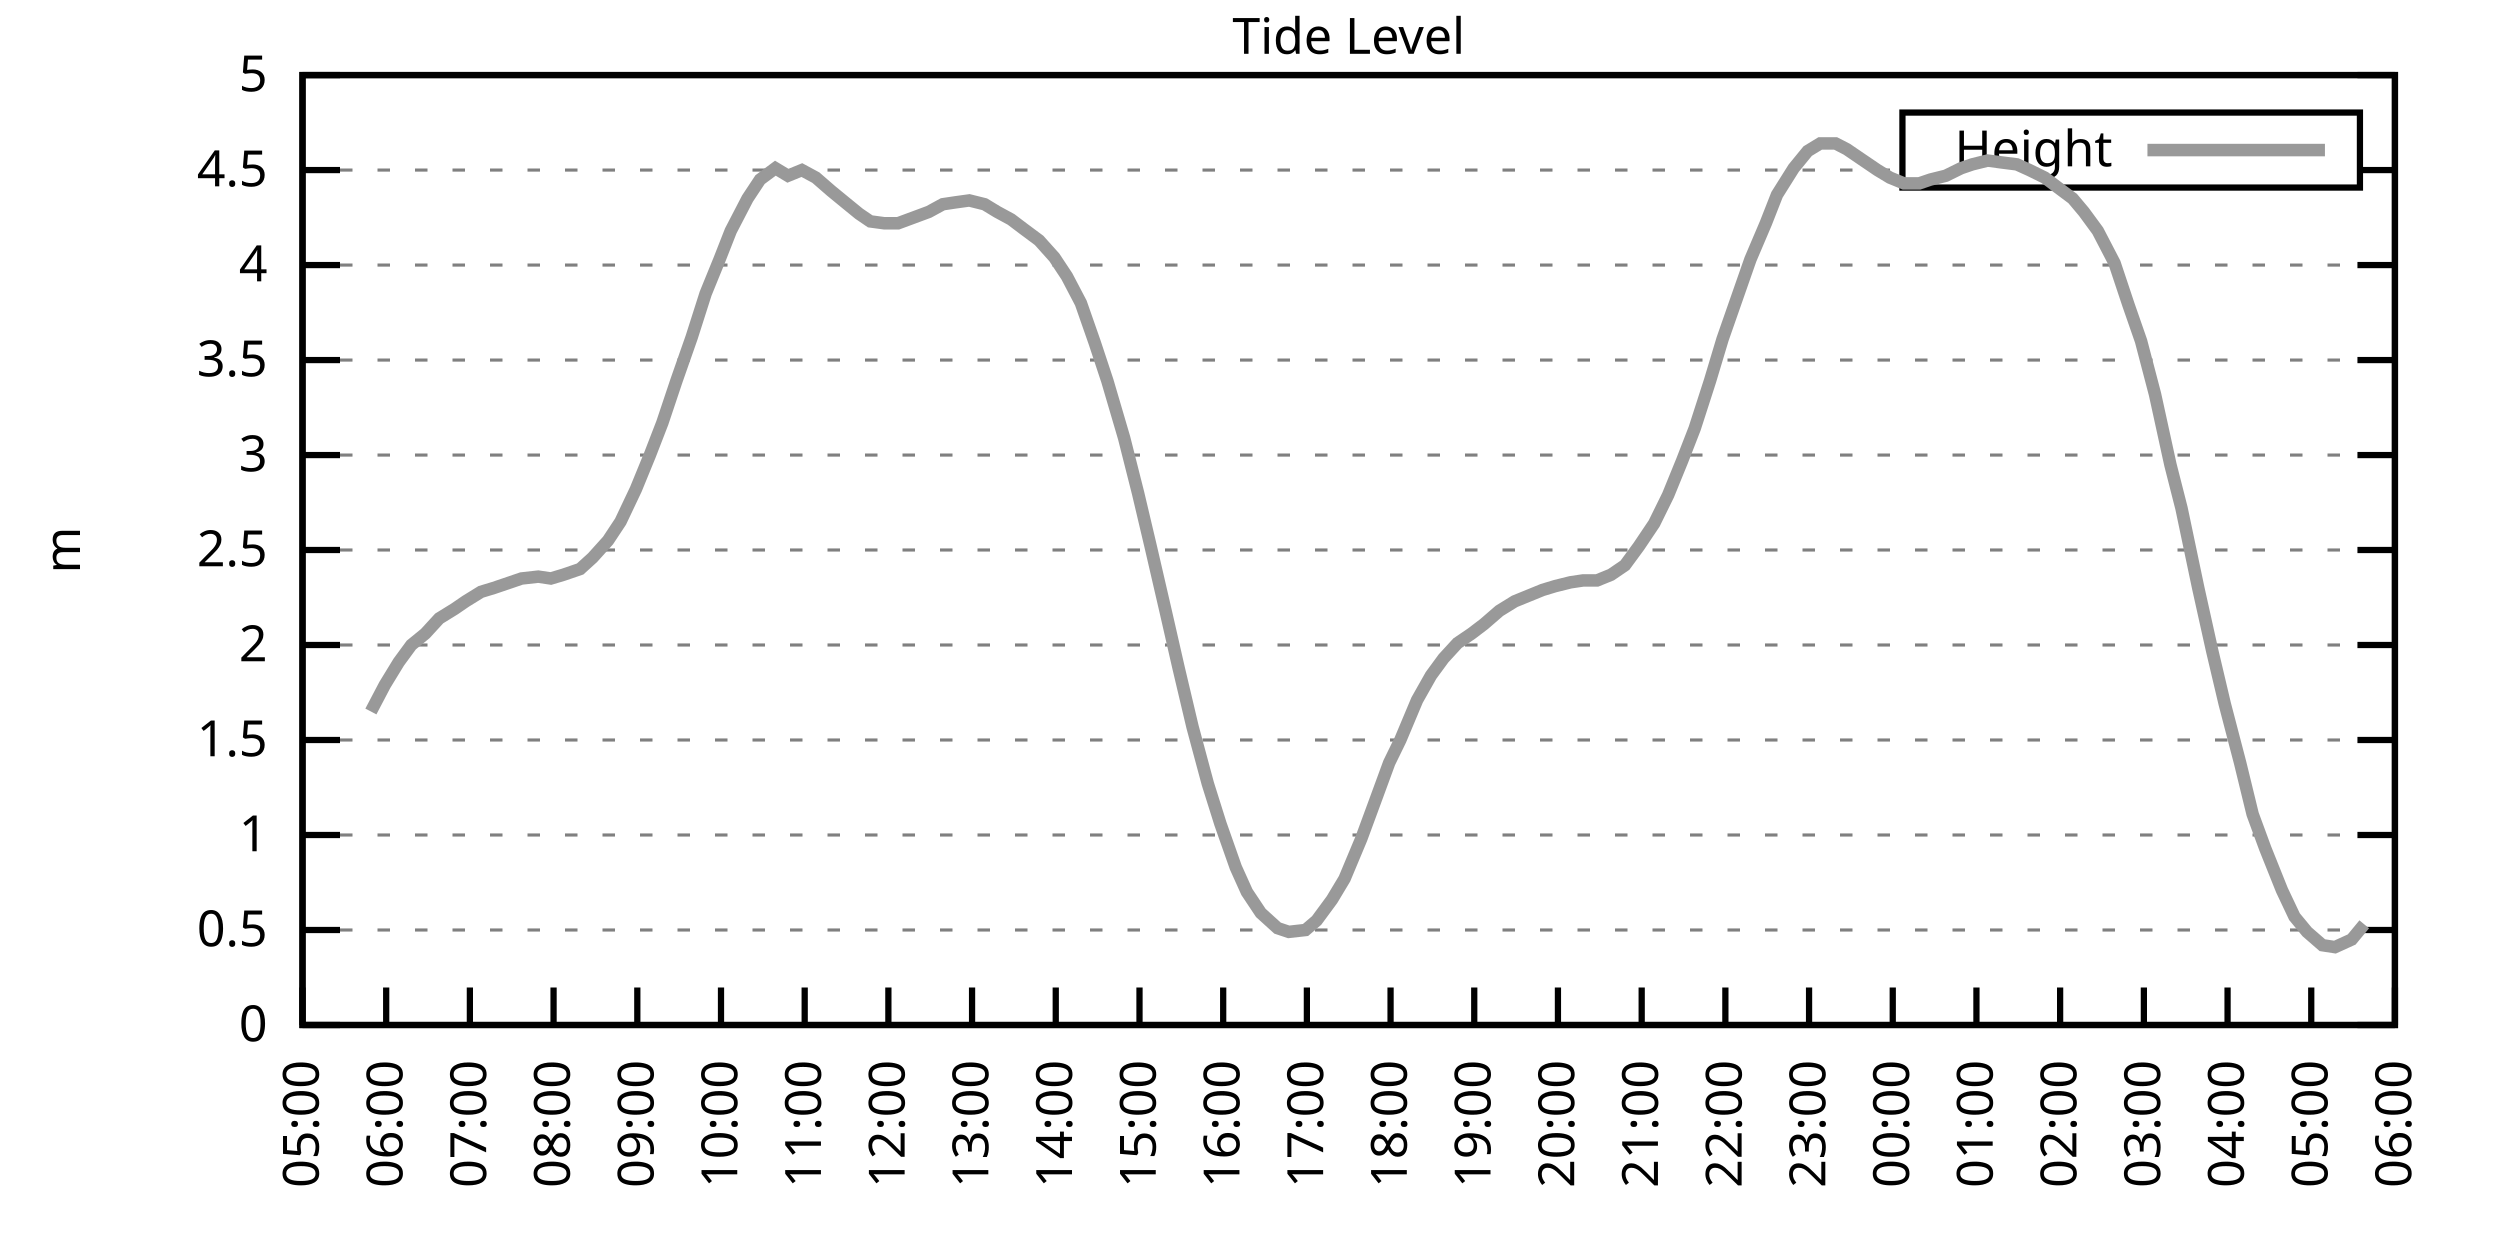
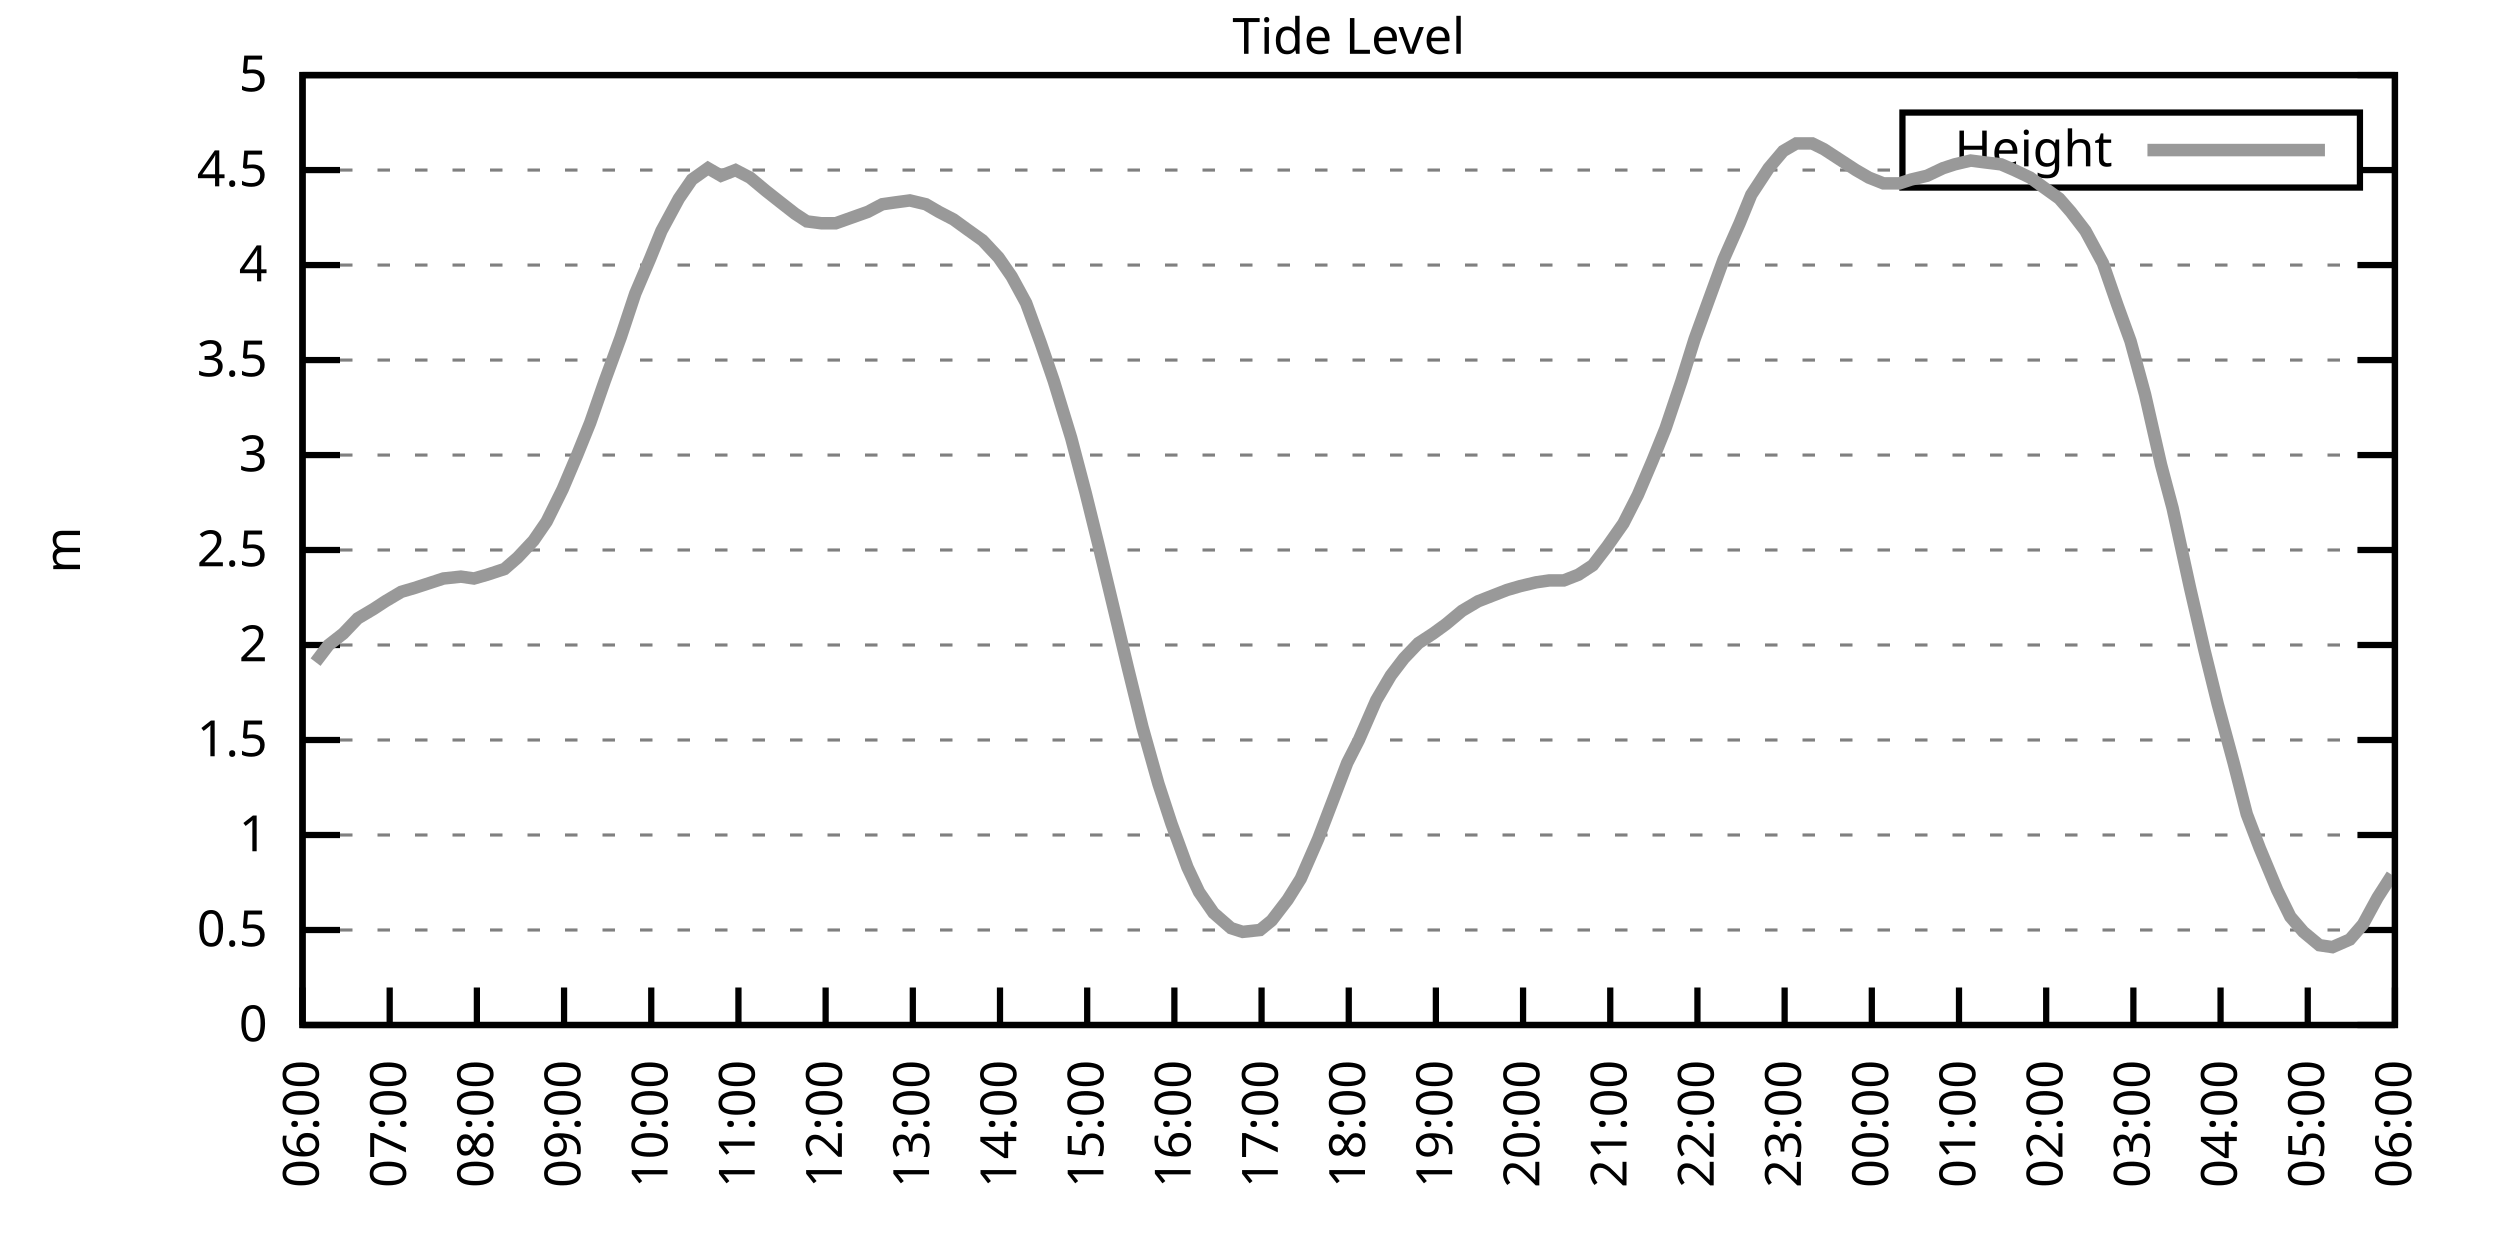
<svg xmlns="http://www.w3.org/2000/svg" xmlns:xlink="http://www.w3.org/1999/xlink" width="400" height="200" viewBox="0 0 400 200">
  <g id="gnuplot_canvas">
    <rect x="0" y="0" width="400" height="200" fill="none" />
    <defs>
      <circle id="gpDot" r="0.5" stroke-width="0.5" stroke="currentColor" />
      <path id="gpPt0" stroke-width="0.333" stroke="currentColor" d="M-1,0 h2 M0,-1 v2" />
      <path id="gpPt1" stroke-width="0.333" stroke="currentColor" d="M-1,-1 L1,1 M1,-1 L-1,1" />
      <path id="gpPt2" stroke-width="0.333" stroke="currentColor" d="M-1,0 L1,0 M0,-1 L0,1 M-1,-1 L1,1 M-1,1 L1,-1" />
      <rect id="gpPt3" stroke-width="0.333" stroke="currentColor" x="-1" y="-1" width="2" height="2" />
      <rect id="gpPt4" stroke-width="0.333" stroke="currentColor" fill="currentColor" x="-1" y="-1" width="2" height="2" />
      <circle id="gpPt5" stroke-width="0.333" stroke="currentColor" cx="0" cy="0" r="1" />
      <use xlink:href="#gpPt5" id="gpPt6" fill="currentColor" stroke="none" />
      <path id="gpPt7" stroke-width="0.333" stroke="currentColor" d="M0,-1.33 L-1.33,0.67 L1.33,0.67 z" />
      <use xlink:href="#gpPt7" id="gpPt8" fill="currentColor" stroke="none" />
      <use xlink:href="#gpPt7" id="gpPt9" stroke="currentColor" transform="rotate(180)" />
      <use xlink:href="#gpPt9" id="gpPt10" fill="currentColor" stroke="none" />
      <use xlink:href="#gpPt3" id="gpPt11" stroke="currentColor" transform="rotate(45)" />
      <use xlink:href="#gpPt11" id="gpPt12" fill="currentColor" stroke="none" />
      <path id="gpPt13" stroke-width="0.333" stroke="currentColor" d="M0,1.330 L1.265,0.411 L0.782,-1.067 L-0.782,-1.076 L-1.265,0.411 z" />
      <use xlink:href="#gpPt13" id="gpPt14" fill="currentColor" stroke="none" />
      <filter id="textbox" filterUnits="objectBoundingBox" x="0" y="0" height="1" width="1">
        <feFlood flood-color="white" flood-opacity="1" result="bgnd" />
        <feComposite in="SourceGraphic" in2="bgnd" operator="atop" />
      </filter>
      <filter id="greybox" filterUnits="objectBoundingBox" x="0" y="0" height="1" width="1">
        <feFlood flood-color="lightgrey" flood-opacity="1" result="grey" />
        <feComposite in="SourceGraphic" in2="grey" operator="atop" />
      </filter>
    </defs>
    <g fill="none" color="white" stroke="currentColor" stroke-width="1.00" stroke-linecap="butt" stroke-linejoin="miter">
</g>
    <g fill="none" color="black" stroke="currentColor" stroke-width="1.00" stroke-linecap="butt" stroke-linejoin="miter">
      <g stroke="none" shape-rendering="crispEdges">
        <polygon fill="rgb(255, 255, 255)" points="48.40,164.00 383.18,164.00 383.18,12.02 48.40,12.02 " />
      </g>
    </g>
    <g fill="none" color="black" stroke="currentColor" stroke-width="1.00" stroke-linecap="butt" stroke-linejoin="miter">
</g>
    <g fill="none" color="black" stroke="black" stroke-width="0.50" stroke-linecap="butt" stroke-linejoin="miter">
</g>
    <g fill="none" color="gray" stroke="currentColor" stroke-width="0.50" stroke-linecap="butt" stroke-linejoin="miter">
      <path stroke="gray" stroke-dasharray="2,4" class="gridline" d="M48.40,164.00 L383.19,164.00  " />
    </g>
    <g fill="none" color="gray" stroke="gray" stroke-width="1.00" stroke-linecap="butt" stroke-linejoin="miter">
</g>
    <g fill="none" color="black" stroke="currentColor" stroke-width="1.00" stroke-linecap="butt" stroke-linejoin="miter">
      <path stroke="black" d="M48.40,164.00 L54.40,164.00 M383.19,164.00 L377.19,164.00  " />
      <g transform="translate(42.80,166.60)" stroke="none" fill="black" font-family="Sans" font-size="8.00" text-anchor="end">
        <text>
          <tspan font-family="Sans"> 0</tspan>
        </text>
      </g>
    </g>
    <g fill="none" color="black" stroke="currentColor" stroke-width="1.00" stroke-linecap="butt" stroke-linejoin="miter">
</g>
    <g fill="none" color="black" stroke="black" stroke-width="0.50" stroke-linecap="butt" stroke-linejoin="miter">
</g>
    <g fill="none" color="gray" stroke="currentColor" stroke-width="0.50" stroke-linecap="butt" stroke-linejoin="miter">
      <path stroke="gray" stroke-dasharray="2,4" class="gridline" d="M48.40,148.80 L383.19,148.80  " />
    </g>
    <g fill="none" color="gray" stroke="gray" stroke-width="1.00" stroke-linecap="butt" stroke-linejoin="miter">
</g>
    <g fill="none" color="black" stroke="currentColor" stroke-width="1.00" stroke-linecap="butt" stroke-linejoin="miter">
      <path stroke="black" d="M48.40,148.80 L54.40,148.80 M383.19,148.80 L377.19,148.80  " />
      <g transform="translate(42.80,151.40)" stroke="none" fill="black" font-family="Sans" font-size="8.00" text-anchor="end">
        <text>
          <tspan font-family="Sans"> 0.5</tspan>
        </text>
      </g>
    </g>
    <g fill="none" color="black" stroke="currentColor" stroke-width="1.00" stroke-linecap="butt" stroke-linejoin="miter">
</g>
    <g fill="none" color="black" stroke="black" stroke-width="0.50" stroke-linecap="butt" stroke-linejoin="miter">
</g>
    <g fill="none" color="gray" stroke="currentColor" stroke-width="0.50" stroke-linecap="butt" stroke-linejoin="miter">
      <path stroke="gray" stroke-dasharray="2,4" class="gridline" d="M48.40,133.60 L383.19,133.60  " />
    </g>
    <g fill="none" color="gray" stroke="gray" stroke-width="1.00" stroke-linecap="butt" stroke-linejoin="miter">
</g>
    <g fill="none" color="black" stroke="currentColor" stroke-width="1.00" stroke-linecap="butt" stroke-linejoin="miter">
      <path stroke="black" d="M48.40,133.60 L54.40,133.60 M383.19,133.60 L377.19,133.60  " />
      <g transform="translate(42.80,136.20)" stroke="none" fill="black" font-family="Sans" font-size="8.00" text-anchor="end">
        <text>
          <tspan font-family="Sans"> 1</tspan>
        </text>
      </g>
    </g>
    <g fill="none" color="black" stroke="currentColor" stroke-width="1.00" stroke-linecap="butt" stroke-linejoin="miter">
</g>
    <g fill="none" color="black" stroke="black" stroke-width="0.50" stroke-linecap="butt" stroke-linejoin="miter">
</g>
    <g fill="none" color="gray" stroke="currentColor" stroke-width="0.50" stroke-linecap="butt" stroke-linejoin="miter">
      <path stroke="gray" stroke-dasharray="2,4" class="gridline" d="M48.40,118.40 L383.19,118.40  " />
    </g>
    <g fill="none" color="gray" stroke="gray" stroke-width="1.00" stroke-linecap="butt" stroke-linejoin="miter">
</g>
    <g fill="none" color="black" stroke="currentColor" stroke-width="1.00" stroke-linecap="butt" stroke-linejoin="miter">
      <path stroke="black" d="M48.40,118.40 L54.40,118.40 M383.19,118.40 L377.19,118.40  " />
      <g transform="translate(42.80,121.00)" stroke="none" fill="black" font-family="Sans" font-size="8.00" text-anchor="end">
        <text>
          <tspan font-family="Sans"> 1.5</tspan>
        </text>
      </g>
    </g>
    <g fill="none" color="black" stroke="currentColor" stroke-width="1.00" stroke-linecap="butt" stroke-linejoin="miter">
</g>
    <g fill="none" color="black" stroke="black" stroke-width="0.50" stroke-linecap="butt" stroke-linejoin="miter">
</g>
    <g fill="none" color="gray" stroke="currentColor" stroke-width="0.50" stroke-linecap="butt" stroke-linejoin="miter">
      <path stroke="gray" stroke-dasharray="2,4" class="gridline" d="M48.40,103.20 L383.19,103.20  " />
    </g>
    <g fill="none" color="gray" stroke="gray" stroke-width="1.00" stroke-linecap="butt" stroke-linejoin="miter">
</g>
    <g fill="none" color="black" stroke="currentColor" stroke-width="1.00" stroke-linecap="butt" stroke-linejoin="miter">
      <path stroke="black" d="M48.40,103.20 L54.40,103.20 M383.19,103.20 L377.19,103.20  " />
      <g transform="translate(42.80,105.80)" stroke="none" fill="black" font-family="Sans" font-size="8.00" text-anchor="end">
        <text>
          <tspan font-family="Sans"> 2</tspan>
        </text>
      </g>
    </g>
    <g fill="none" color="black" stroke="currentColor" stroke-width="1.00" stroke-linecap="butt" stroke-linejoin="miter">
</g>
    <g fill="none" color="black" stroke="black" stroke-width="0.50" stroke-linecap="butt" stroke-linejoin="miter">
</g>
    <g fill="none" color="gray" stroke="currentColor" stroke-width="0.50" stroke-linecap="butt" stroke-linejoin="miter">
      <path stroke="gray" stroke-dasharray="2,4" class="gridline" d="M48.40,88.00 L383.19,88.00  " />
    </g>
    <g fill="none" color="gray" stroke="gray" stroke-width="1.00" stroke-linecap="butt" stroke-linejoin="miter">
</g>
    <g fill="none" color="black" stroke="currentColor" stroke-width="1.00" stroke-linecap="butt" stroke-linejoin="miter">
      <path stroke="black" d="M48.40,88.00 L54.40,88.00 M383.19,88.00 L377.19,88.00  " />
      <g transform="translate(42.80,90.60)" stroke="none" fill="black" font-family="Sans" font-size="8.00" text-anchor="end">
        <text>
          <tspan font-family="Sans"> 2.5</tspan>
        </text>
      </g>
    </g>
    <g fill="none" color="black" stroke="currentColor" stroke-width="1.00" stroke-linecap="butt" stroke-linejoin="miter">
</g>
    <g fill="none" color="black" stroke="black" stroke-width="0.50" stroke-linecap="butt" stroke-linejoin="miter">
</g>
    <g fill="none" color="gray" stroke="currentColor" stroke-width="0.50" stroke-linecap="butt" stroke-linejoin="miter">
      <path stroke="gray" stroke-dasharray="2,4" class="gridline" d="M48.40,72.81 L383.19,72.81  " />
    </g>
    <g fill="none" color="gray" stroke="gray" stroke-width="1.00" stroke-linecap="butt" stroke-linejoin="miter">
</g>
    <g fill="none" color="black" stroke="currentColor" stroke-width="1.00" stroke-linecap="butt" stroke-linejoin="miter">
      <path stroke="black" d="M48.40,72.81 L54.40,72.81 M383.19,72.81 L377.19,72.81  " />
      <g transform="translate(42.80,75.41)" stroke="none" fill="black" font-family="Sans" font-size="8.00" text-anchor="end">
        <text>
          <tspan font-family="Sans"> 3</tspan>
        </text>
      </g>
    </g>
    <g fill="none" color="black" stroke="currentColor" stroke-width="1.00" stroke-linecap="butt" stroke-linejoin="miter">
</g>
    <g fill="none" color="black" stroke="black" stroke-width="0.50" stroke-linecap="butt" stroke-linejoin="miter">
</g>
    <g fill="none" color="gray" stroke="currentColor" stroke-width="0.50" stroke-linecap="butt" stroke-linejoin="miter">
      <path stroke="gray" stroke-dasharray="2,4" class="gridline" d="M48.40,57.61 L383.19,57.61  " />
    </g>
    <g fill="none" color="gray" stroke="gray" stroke-width="1.00" stroke-linecap="butt" stroke-linejoin="miter">
</g>
    <g fill="none" color="black" stroke="currentColor" stroke-width="1.00" stroke-linecap="butt" stroke-linejoin="miter">
      <path stroke="black" d="M48.40,57.61 L54.40,57.61 M383.19,57.61 L377.19,57.61  " />
      <g transform="translate(42.80,60.21)" stroke="none" fill="black" font-family="Sans" font-size="8.00" text-anchor="end">
        <text>
          <tspan font-family="Sans"> 3.5</tspan>
        </text>
      </g>
    </g>
    <g fill="none" color="black" stroke="currentColor" stroke-width="1.00" stroke-linecap="butt" stroke-linejoin="miter">
</g>
    <g fill="none" color="black" stroke="black" stroke-width="0.50" stroke-linecap="butt" stroke-linejoin="miter">
</g>
    <g fill="none" color="gray" stroke="currentColor" stroke-width="0.50" stroke-linecap="butt" stroke-linejoin="miter">
      <path stroke="gray" stroke-dasharray="2,4" class="gridline" d="M48.40,42.41 L383.19,42.41  " />
    </g>
    <g fill="none" color="gray" stroke="gray" stroke-width="1.00" stroke-linecap="butt" stroke-linejoin="miter">
</g>
    <g fill="none" color="black" stroke="currentColor" stroke-width="1.00" stroke-linecap="butt" stroke-linejoin="miter">
      <path stroke="black" d="M48.40,42.41 L54.40,42.41 M383.19,42.41 L377.19,42.41  " />
      <g transform="translate(42.80,45.01)" stroke="none" fill="black" font-family="Sans" font-size="8.00" text-anchor="end">
        <text>
          <tspan font-family="Sans"> 4</tspan>
        </text>
      </g>
    </g>
    <g fill="none" color="black" stroke="currentColor" stroke-width="1.00" stroke-linecap="butt" stroke-linejoin="miter">
</g>
    <g fill="none" color="black" stroke="black" stroke-width="0.50" stroke-linecap="butt" stroke-linejoin="miter">
</g>
    <g fill="none" color="gray" stroke="currentColor" stroke-width="0.50" stroke-linecap="butt" stroke-linejoin="miter">
      <path stroke="gray" stroke-dasharray="2,4" class="gridline" d="M48.40,27.21 L304.39,27.21 M377.59,27.21 L383.19,27.21  " />
    </g>
    <g fill="none" color="gray" stroke="gray" stroke-width="1.00" stroke-linecap="butt" stroke-linejoin="miter">
</g>
    <g fill="none" color="black" stroke="currentColor" stroke-width="1.00" stroke-linecap="butt" stroke-linejoin="miter">
      <path stroke="black" d="M48.40,27.21 L54.40,27.21 M383.19,27.21 L377.19,27.21  " />
      <g transform="translate(42.80,29.81)" stroke="none" fill="black" font-family="Sans" font-size="8.00" text-anchor="end">
        <text>
          <tspan font-family="Sans"> 4.5</tspan>
        </text>
      </g>
    </g>
    <g fill="none" color="black" stroke="currentColor" stroke-width="1.00" stroke-linecap="butt" stroke-linejoin="miter">
</g>
    <g fill="none" color="black" stroke="black" stroke-width="0.50" stroke-linecap="butt" stroke-linejoin="miter">
</g>
    <g fill="none" color="gray" stroke="currentColor" stroke-width="0.50" stroke-linecap="butt" stroke-linejoin="miter">
      <path stroke="gray" stroke-dasharray="2,4" class="gridline" d="M48.40,12.01 L383.19,12.01  " />
    </g>
    <g fill="none" color="gray" stroke="gray" stroke-width="1.00" stroke-linecap="butt" stroke-linejoin="miter">
</g>
    <g fill="none" color="black" stroke="currentColor" stroke-width="1.00" stroke-linecap="butt" stroke-linejoin="miter">
      <path stroke="black" d="M48.40,12.01 L54.40,12.01 M383.19,12.01 L377.19,12.01  " />
      <g transform="translate(42.80,14.61)" stroke="none" fill="black" font-family="Sans" font-size="8.00" text-anchor="end">
        <text>
          <tspan font-family="Sans"> 5</tspan>
        </text>
      </g>
    </g>
    <g fill="none" color="black" stroke="currentColor" stroke-width="1.00" stroke-linecap="butt" stroke-linejoin="miter">
      <path stroke="black" d="M48.40,164.00 L48.40,158.00  " />
      <g transform="translate(51.00,169.60) rotate(270.00)" stroke="none" fill="black" font-family="Sans" font-size="8.00" text-anchor="end">
        <text>
-           <tspan font-family="Sans">05:00</tspan>
-         </text>
-       </g>
-     </g>
-     <g fill="none" color="black" stroke="currentColor" stroke-width="1.00" stroke-linecap="butt" stroke-linejoin="miter">
-       <path stroke="black" d="M61.79,164.00 L61.79,158.00  " />
-       <g transform="translate(64.39,169.60) rotate(270.00)" stroke="none" fill="black" font-family="Sans" font-size="8.00" text-anchor="end">
-         <text>
          <tspan font-family="Sans">06:00</tspan>
        </text>
      </g>
    </g>
    <g fill="none" color="black" stroke="currentColor" stroke-width="1.00" stroke-linecap="butt" stroke-linejoin="miter">
-       <path stroke="black" d="M75.18,164.00 L75.18,158.00  " />
-       <g transform="translate(77.78,169.60) rotate(270.00)" stroke="none" fill="black" font-family="Sans" font-size="8.00" text-anchor="end">
+       <path stroke="black" d="M62.35,164.00 L62.35,158.00  " />
+       <g transform="translate(64.95,169.60) rotate(270.00)" stroke="none" fill="black" font-family="Sans" font-size="8.00" text-anchor="end">
        <text>
          <tspan font-family="Sans">07:00</tspan>
        </text>
      </g>
    </g>
    <g fill="none" color="black" stroke="currentColor" stroke-width="1.00" stroke-linecap="butt" stroke-linejoin="miter">
-       <path stroke="black" d="M88.57,164.00 L88.57,158.00  " />
-       <g transform="translate(91.17,169.60) rotate(270.00)" stroke="none" fill="black" font-family="Sans" font-size="8.00" text-anchor="end">
+       <path stroke="black" d="M76.30,164.00 L76.30,158.00  " />
+       <g transform="translate(78.90,169.60) rotate(270.00)" stroke="none" fill="black" font-family="Sans" font-size="8.00" text-anchor="end">
        <text>
          <tspan font-family="Sans">08:00</tspan>
        </text>
      </g>
    </g>
    <g fill="none" color="black" stroke="currentColor" stroke-width="1.00" stroke-linecap="butt" stroke-linejoin="miter">
-       <path stroke="black" d="M101.97,164.00 L101.97,158.00  " />
-       <g transform="translate(104.57,169.60) rotate(270.00)" stroke="none" fill="black" font-family="Sans" font-size="8.00" text-anchor="end">
+       <path stroke="black" d="M90.25,164.00 L90.25,158.00  " />
+       <g transform="translate(92.85,169.60) rotate(270.00)" stroke="none" fill="black" font-family="Sans" font-size="8.00" text-anchor="end">
        <text>
          <tspan font-family="Sans">09:00</tspan>
        </text>
      </g>
    </g>
    <g fill="none" color="black" stroke="currentColor" stroke-width="1.00" stroke-linecap="butt" stroke-linejoin="miter">
-       <path stroke="black" d="M115.36,164.00 L115.36,158.00  " />
-       <g transform="translate(117.96,169.60) rotate(270.00)" stroke="none" fill="black" font-family="Sans" font-size="8.00" text-anchor="end">
+       <path stroke="black" d="M104.20,164.00 L104.20,158.00  " />
+       <g transform="translate(106.80,169.60) rotate(270.00)" stroke="none" fill="black" font-family="Sans" font-size="8.00" text-anchor="end">
        <text>
          <tspan font-family="Sans">10:00</tspan>
        </text>
      </g>
    </g>
    <g fill="none" color="black" stroke="currentColor" stroke-width="1.00" stroke-linecap="butt" stroke-linejoin="miter">
-       <path stroke="black" d="M128.75,164.00 L128.75,158.00  " />
-       <g transform="translate(131.35,169.60) rotate(270.00)" stroke="none" fill="black" font-family="Sans" font-size="8.00" text-anchor="end">
+       <path stroke="black" d="M118.15,164.00 L118.15,158.00  " />
+       <g transform="translate(120.75,169.60) rotate(270.00)" stroke="none" fill="black" font-family="Sans" font-size="8.00" text-anchor="end">
        <text>
          <tspan font-family="Sans">11:00</tspan>
        </text>
      </g>
    </g>
    <g fill="none" color="black" stroke="currentColor" stroke-width="1.00" stroke-linecap="butt" stroke-linejoin="miter">
-       <path stroke="black" d="M142.14,164.00 L142.14,158.00  " />
-       <g transform="translate(144.74,169.60) rotate(270.00)" stroke="none" fill="black" font-family="Sans" font-size="8.00" text-anchor="end">
+       <path stroke="black" d="M132.10,164.00 L132.10,158.00  " />
+       <g transform="translate(134.70,169.60) rotate(270.00)" stroke="none" fill="black" font-family="Sans" font-size="8.00" text-anchor="end">
        <text>
          <tspan font-family="Sans">12:00</tspan>
        </text>
      </g>
    </g>
    <g fill="none" color="black" stroke="currentColor" stroke-width="1.00" stroke-linecap="butt" stroke-linejoin="miter">
-       <path stroke="black" d="M155.53,164.00 L155.53,158.00  " />
-       <g transform="translate(158.13,169.60) rotate(270.00)" stroke="none" fill="black" font-family="Sans" font-size="8.00" text-anchor="end">
+       <path stroke="black" d="M146.05,164.00 L146.05,158.00  " />
+       <g transform="translate(148.65,169.60) rotate(270.00)" stroke="none" fill="black" font-family="Sans" font-size="8.00" text-anchor="end">
        <text>
          <tspan font-family="Sans">13:00</tspan>
        </text>
      </g>
    </g>
    <g fill="none" color="black" stroke="currentColor" stroke-width="1.00" stroke-linecap="butt" stroke-linejoin="miter">
-       <path stroke="black" d="M168.92,164.00 L168.92,158.00  " />
-       <g transform="translate(171.52,169.60) rotate(270.00)" stroke="none" fill="black" font-family="Sans" font-size="8.00" text-anchor="end">
+       <path stroke="black" d="M160.00,164.00 L160.00,158.00  " />
+       <g transform="translate(162.60,169.60) rotate(270.00)" stroke="none" fill="black" font-family="Sans" font-size="8.00" text-anchor="end">
        <text>
          <tspan font-family="Sans">14:00</tspan>
        </text>
      </g>
    </g>
    <g fill="none" color="black" stroke="currentColor" stroke-width="1.00" stroke-linecap="butt" stroke-linejoin="miter">
-       <path stroke="black" d="M182.32,164.00 L182.32,158.00  " />
-       <g transform="translate(184.92,169.60) rotate(270.00)" stroke="none" fill="black" font-family="Sans" font-size="8.00" text-anchor="end">
+       <path stroke="black" d="M173.95,164.00 L173.95,158.00  " />
+       <g transform="translate(176.55,169.60) rotate(270.00)" stroke="none" fill="black" font-family="Sans" font-size="8.00" text-anchor="end">
        <text>
          <tspan font-family="Sans">15:00</tspan>
        </text>
      </g>
    </g>
    <g fill="none" color="black" stroke="currentColor" stroke-width="1.00" stroke-linecap="butt" stroke-linejoin="miter">
-       <path stroke="black" d="M195.71,164.00 L195.71,158.00  " />
-       <g transform="translate(198.31,169.60) rotate(270.00)" stroke="none" fill="black" font-family="Sans" font-size="8.00" text-anchor="end">
+       <path stroke="black" d="M187.90,164.00 L187.90,158.00  " />
+       <g transform="translate(190.50,169.60) rotate(270.00)" stroke="none" fill="black" font-family="Sans" font-size="8.00" text-anchor="end">
        <text>
          <tspan font-family="Sans">16:00</tspan>
        </text>
      </g>
    </g>
    <g fill="none" color="black" stroke="currentColor" stroke-width="1.00" stroke-linecap="butt" stroke-linejoin="miter">
-       <path stroke="black" d="M209.10,164.00 L209.10,158.00  " />
-       <g transform="translate(211.70,169.60) rotate(270.00)" stroke="none" fill="black" font-family="Sans" font-size="8.00" text-anchor="end">
+       <path stroke="black" d="M201.85,164.00 L201.85,158.00  " />
+       <g transform="translate(204.45,169.60) rotate(270.00)" stroke="none" fill="black" font-family="Sans" font-size="8.00" text-anchor="end">
        <text>
          <tspan font-family="Sans">17:00</tspan>
        </text>
      </g>
    </g>
    <g fill="none" color="black" stroke="currentColor" stroke-width="1.00" stroke-linecap="butt" stroke-linejoin="miter">
-       <path stroke="black" d="M222.49,164.00 L222.49,158.00  " />
-       <g transform="translate(225.09,169.60) rotate(270.00)" stroke="none" fill="black" font-family="Sans" font-size="8.00" text-anchor="end">
+       <path stroke="black" d="M215.80,164.00 L215.80,158.00  " />
+       <g transform="translate(218.40,169.60) rotate(270.00)" stroke="none" fill="black" font-family="Sans" font-size="8.00" text-anchor="end">
        <text>
          <tspan font-family="Sans">18:00</tspan>
        </text>
      </g>
    </g>
    <g fill="none" color="black" stroke="currentColor" stroke-width="1.00" stroke-linecap="butt" stroke-linejoin="miter">
-       <path stroke="black" d="M235.88,164.00 L235.88,158.00  " />
-       <g transform="translate(238.48,169.60) rotate(270.00)" stroke="none" fill="black" font-family="Sans" font-size="8.00" text-anchor="end">
+       <path stroke="black" d="M229.74,164.00 L229.74,158.00  " />
+       <g transform="translate(232.34,169.60) rotate(270.00)" stroke="none" fill="black" font-family="Sans" font-size="8.00" text-anchor="end">
        <text>
          <tspan font-family="Sans">19:00</tspan>
        </text>
      </g>
    </g>
    <g fill="none" color="black" stroke="currentColor" stroke-width="1.00" stroke-linecap="butt" stroke-linejoin="miter">
-       <path stroke="black" d="M249.27,164.00 L249.27,158.00  " />
-       <g transform="translate(251.87,169.60) rotate(270.00)" stroke="none" fill="black" font-family="Sans" font-size="8.00" text-anchor="end">
+       <path stroke="black" d="M243.69,164.00 L243.69,158.00  " />
+       <g transform="translate(246.29,169.60) rotate(270.00)" stroke="none" fill="black" font-family="Sans" font-size="8.00" text-anchor="end">
        <text>
          <tspan font-family="Sans">20:00</tspan>
        </text>
      </g>
    </g>
    <g fill="none" color="black" stroke="currentColor" stroke-width="1.00" stroke-linecap="butt" stroke-linejoin="miter">
-       <path stroke="black" d="M262.67,164.00 L262.67,158.00  " />
-       <g transform="translate(265.27,169.60) rotate(270.00)" stroke="none" fill="black" font-family="Sans" font-size="8.00" text-anchor="end">
+       <path stroke="black" d="M257.64,164.00 L257.64,158.00  " />
+       <g transform="translate(260.24,169.60) rotate(270.00)" stroke="none" fill="black" font-family="Sans" font-size="8.00" text-anchor="end">
        <text>
          <tspan font-family="Sans">21:00</tspan>
        </text>
      </g>
    </g>
    <g fill="none" color="black" stroke="currentColor" stroke-width="1.00" stroke-linecap="butt" stroke-linejoin="miter">
-       <path stroke="black" d="M276.06,164.00 L276.06,158.00  " />
-       <g transform="translate(278.66,169.60) rotate(270.00)" stroke="none" fill="black" font-family="Sans" font-size="8.00" text-anchor="end">
+       <path stroke="black" d="M271.59,164.00 L271.59,158.00  " />
+       <g transform="translate(274.19,169.60) rotate(270.00)" stroke="none" fill="black" font-family="Sans" font-size="8.00" text-anchor="end">
        <text>
          <tspan font-family="Sans">22:00</tspan>
        </text>
      </g>
    </g>
    <g fill="none" color="black" stroke="currentColor" stroke-width="1.00" stroke-linecap="butt" stroke-linejoin="miter">
-       <path stroke="black" d="M289.45,164.00 L289.45,158.00  " />
-       <g transform="translate(292.05,169.60) rotate(270.00)" stroke="none" fill="black" font-family="Sans" font-size="8.00" text-anchor="end">
+       <path stroke="black" d="M285.54,164.00 L285.54,158.00  " />
+       <g transform="translate(288.14,169.60) rotate(270.00)" stroke="none" fill="black" font-family="Sans" font-size="8.00" text-anchor="end">
        <text>
          <tspan font-family="Sans">23:00</tspan>
        </text>
      </g>
    </g>
    <g fill="none" color="black" stroke="currentColor" stroke-width="1.00" stroke-linecap="butt" stroke-linejoin="miter">
-       <path stroke="black" d="M302.84,164.00 L302.84,158.00  " />
-       <g transform="translate(305.44,169.60) rotate(270.00)" stroke="none" fill="black" font-family="Sans" font-size="8.00" text-anchor="end">
+       <path stroke="black" d="M299.49,164.00 L299.49,158.00  " />
+       <g transform="translate(302.09,169.60) rotate(270.00)" stroke="none" fill="black" font-family="Sans" font-size="8.00" text-anchor="end">
        <text>
          <tspan font-family="Sans">00:00</tspan>
        </text>
      </g>
    </g>
    <g fill="none" color="black" stroke="currentColor" stroke-width="1.00" stroke-linecap="butt" stroke-linejoin="miter">
-       <path stroke="black" d="M316.23,164.00 L316.23,158.00  " />
-       <g transform="translate(318.83,169.60) rotate(270.00)" stroke="none" fill="black" font-family="Sans" font-size="8.00" text-anchor="end">
+       <path stroke="black" d="M313.44,164.00 L313.44,158.00  " />
+       <g transform="translate(316.04,169.60) rotate(270.00)" stroke="none" fill="black" font-family="Sans" font-size="8.00" text-anchor="end">
        <text>
          <tspan font-family="Sans">01:00</tspan>
        </text>
      </g>
    </g>
    <g fill="none" color="black" stroke="currentColor" stroke-width="1.00" stroke-linecap="butt" stroke-linejoin="miter">
-       <path stroke="black" d="M329.62,164.00 L329.62,158.00  " />
-       <g transform="translate(332.22,169.60) rotate(270.00)" stroke="none" fill="black" font-family="Sans" font-size="8.00" text-anchor="end">
+       <path stroke="black" d="M327.39,164.00 L327.39,158.00  " />
+       <g transform="translate(329.99,169.60) rotate(270.00)" stroke="none" fill="black" font-family="Sans" font-size="8.00" text-anchor="end">
        <text>
          <tspan font-family="Sans">02:00</tspan>
        </text>
      </g>
    </g>
    <g fill="none" color="black" stroke="currentColor" stroke-width="1.00" stroke-linecap="butt" stroke-linejoin="miter">
-       <path stroke="black" d="M343.02,164.00 L343.02,158.00  " />
-       <g transform="translate(345.62,169.60) rotate(270.00)" stroke="none" fill="black" font-family="Sans" font-size="8.00" text-anchor="end">
+       <path stroke="black" d="M341.34,164.00 L341.34,158.00  " />
+       <g transform="translate(343.94,169.60) rotate(270.00)" stroke="none" fill="black" font-family="Sans" font-size="8.00" text-anchor="end">
        <text>
          <tspan font-family="Sans">03:00</tspan>
        </text>
      </g>
    </g>
    <g fill="none" color="black" stroke="currentColor" stroke-width="1.00" stroke-linecap="butt" stroke-linejoin="miter">
-       <path stroke="black" d="M356.41,164.00 L356.41,158.00  " />
-       <g transform="translate(359.01,169.60) rotate(270.00)" stroke="none" fill="black" font-family="Sans" font-size="8.00" text-anchor="end">
+       <path stroke="black" d="M355.29,164.00 L355.29,158.00  " />
+       <g transform="translate(357.89,169.60) rotate(270.00)" stroke="none" fill="black" font-family="Sans" font-size="8.00" text-anchor="end">
        <text>
          <tspan font-family="Sans">04:00</tspan>
        </text>
      </g>
    </g>
    <g fill="none" color="black" stroke="currentColor" stroke-width="1.00" stroke-linecap="butt" stroke-linejoin="miter">
-       <path stroke="black" d="M369.80,164.00 L369.80,158.00  " />
-       <g transform="translate(372.40,169.60) rotate(270.00)" stroke="none" fill="black" font-family="Sans" font-size="8.00" text-anchor="end">
+       <path stroke="black" d="M369.24,164.00 L369.24,158.00  " />
+       <g transform="translate(371.84,169.60) rotate(270.00)" stroke="none" fill="black" font-family="Sans" font-size="8.00" text-anchor="end">
        <text>
          <tspan font-family="Sans">05:00</tspan>
        </text>
      </g>
    </g>
    <g fill="none" color="black" stroke="currentColor" stroke-width="1.00" stroke-linecap="butt" stroke-linejoin="miter">
      <path stroke="black" d="M383.19,164.00 L383.19,158.00  " />
      <g transform="translate(385.79,169.60) rotate(270.00)" stroke="none" fill="black" font-family="Sans" font-size="8.00" text-anchor="end">
        <text>
          <tspan font-family="Sans">06:00</tspan>
        </text>
      </g>
    </g>
    <g fill="none" color="black" stroke="currentColor" stroke-width="1.00" stroke-linecap="butt" stroke-linejoin="miter">
</g>
    <g fill="none" color="black" stroke="currentColor" stroke-width="1.00" stroke-linecap="butt" stroke-linejoin="miter">
      <path stroke="black" d="M48.40,12.01 L48.40,164.00 L383.19,164.00 L383.19,12.01 L48.40,12.01 Z  " />
    </g>
    <g fill="none" color="black" stroke="currentColor" stroke-width="1.00" stroke-linecap="butt" stroke-linejoin="miter">
</g>
    <g fill="none" color="black" stroke="currentColor" stroke-width="1.00" stroke-linecap="butt" stroke-linejoin="miter">
      <path stroke="black" d="M304.39,30.01 L304.39,18.01 L377.59,18.01 L377.59,30.01 L304.39,30.01 Z  " />
    </g>
    <g id="Tide_level_plot_1">
      <g fill="none" color="white" stroke="black" stroke-width="2.00" stroke-linecap="butt" stroke-linejoin="miter">
</g>
      <g fill="none" color="black" stroke="currentColor" stroke-width="2.00" stroke-linecap="butt" stroke-linejoin="miter">
        <g transform="translate(337.99,26.61)" stroke="none" fill="black" font-family="Sans" font-size="8.00" text-anchor="end">
          <text>
            <tspan font-family="Sans">Height</tspan>
          </text>
        </g>
      </g>
      <g fill="none" color="black" stroke="currentColor" stroke-width="2.00" stroke-linecap="butt" stroke-linejoin="miter">
-         <path stroke="rgb(153, 153, 153)" d="M343.59,24.01 L371.99,24.01 M59.34,113.84 L61.57,109.59 L63.80,105.94 L65.81,103.20 L68.04,101.38 L70.27,98.95   L72.73,97.43 L74.51,96.21 L76.97,94.69 L78.98,94.08 L81.66,93.17 L83.44,92.56 L86.12,92.26 L88.13,92.56   L90.14,91.96 L92.82,91.04 L94.82,89.22 L97.28,86.49 L99.29,83.45 L101.74,78.28 L103.98,72.81 L105.98,67.64   L108.22,60.95 L110.67,53.96 L112.90,46.97 L115.13,41.50 L116.92,36.94 L119.60,31.77 L121.61,28.73 L124.06,26.91   L126.07,28.12 L128.30,27.21 L130.54,28.42 L132.99,30.55 L135.22,32.38 L137.45,34.20 L139.24,35.42 L141.47,35.72   L143.70,35.72 L146.16,34.81 L148.61,33.90 L150.85,32.68 L152.85,32.38 L155.09,32.07 L157.54,32.68 L159.55,33.90   L161.78,35.11 L163.79,36.63 L166.25,38.46 L168.70,41.19 L170.71,44.23 L172.94,48.49 L175.17,54.87 L177.18,60.95   L179.86,70.07 L182.09,78.89 L184.10,87.40 L186.56,98.04 L188.57,106.85 L190.80,116.28 L193.25,125.39 L195.26,131.78   L197.72,138.77 L199.50,142.72 L201.73,146.07 L204.41,148.50 L206.20,149.10 L208.88,148.80 L210.66,147.28 L213.12,143.94   L215.13,140.59 L217.80,134.21 L220.04,128.13 L222.27,122.05 L224.05,118.40 L226.73,112.02 L228.96,108.07 L230.97,105.33   L233.20,102.90 L235.44,101.38 L237.44,99.86 L239.90,97.73 L242.36,96.21 L244.59,95.30 L246.82,94.39 L248.83,93.78   L251.28,93.17 L253.29,92.87 L255.52,92.87 L257.76,91.96 L259.99,90.44 L262.22,87.40 L264.67,83.75 L266.91,79.19   L269.14,73.72 L271.15,68.55 L273.60,60.95 L275.61,54.26 L277.84,47.88 L280.07,41.50 L282.53,35.72 L284.32,31.16   L286.99,26.91 L289.23,24.17 L291.23,22.95 L293.69,22.95 L295.48,23.87 L297.71,25.39 L300.39,27.21 L302.39,28.42   L304.63,29.34 L307.08,29.34 L308.87,28.73 L311.32,28.12 L313.78,26.91 L315.56,26.30 L318.02,25.69 L320.25,25.99   L322.70,26.30 L324.71,27.21 L327.17,28.42 L329.18,29.94 L331.63,31.77 L333.42,33.90 L335.65,36.94 L338.33,42.10   L340.56,48.79 L342.57,54.57 L344.80,63.08 L347.26,74.33 L349.04,81.32 L351.72,94.08 L353.95,104.12 L355.96,112.63   L358.42,122.05 L360.42,130.26 L362.43,135.73 L365.11,142.42 L367.12,146.67 L369.13,149.10 L371.58,151.23 L373.59,151.54   L376.27,150.32 L378.28,147.89  " />
+         <path stroke="rgb(153, 153, 153)" d="M343.59,24.01 L371.99,24.01 M50.49,105.94 L52.58,103.20 L54.91,101.38 L57.23,98.95 L59.79,97.43 L61.65,96.21   L64.21,94.69 L66.30,94.08 L69.09,93.17 L70.95,92.56 L73.74,92.26 L75.83,92.56 L77.93,91.96 L80.72,91.04   L82.81,89.22 L85.37,86.49 L87.46,83.45 L90.02,78.28 L92.34,72.81 L94.43,67.64 L96.76,60.95 L99.32,53.96   L101.64,46.97 L103.97,41.50 L105.83,36.94 L108.62,31.77 L110.71,28.73 L113.27,26.91 L115.36,28.12 L117.68,27.21   L120.01,28.42 L122.57,30.55 L124.89,32.38 L127.22,34.20 L129.08,35.42 L131.40,35.72 L133.72,35.72 L136.28,34.81   L138.84,33.90 L141.16,32.68 L143.26,32.38 L145.58,32.07 L148.14,32.68 L150.23,33.90 L152.56,35.11 L154.65,36.63   L157.21,38.46 L159.76,41.19 L161.86,44.23 L164.18,48.49 L166.51,54.87 L168.60,60.95 L171.39,70.07 L173.71,78.89   L175.81,87.40 L178.36,98.04 L180.46,106.85 L182.78,116.28 L185.34,125.39 L187.43,131.78 L189.99,138.77 L191.85,142.72   L194.17,146.07 L196.96,148.50 L198.82,149.10 L201.61,148.80 L203.47,147.28 L206.03,143.94 L208.12,140.59 L210.91,134.21   L213.24,128.13 L215.56,122.05 L217.42,118.40 L220.21,112.02 L222.54,108.07 L224.63,105.33 L226.95,102.90 L229.28,101.38   L231.37,99.86 L233.93,97.73 L236.49,96.21 L238.81,95.30 L241.14,94.39 L243.23,93.78 L245.79,93.17 L247.88,92.87   L250.20,92.87 L252.53,91.96 L254.85,90.44 L257.18,87.40 L259.74,83.75 L262.06,79.19 L264.39,73.72 L266.48,68.55   L269.04,60.95 L271.13,54.26 L273.45,47.88 L275.78,41.50 L278.34,35.72 L280.20,31.16 L282.99,26.91 L285.31,24.17   L287.40,22.95 L289.96,22.95 L291.82,23.87 L294.15,25.39 L296.94,27.21 L299.03,28.42 L301.35,29.34 L303.91,29.34   L305.77,28.73 L308.33,28.12 L310.88,26.91 L312.74,26.30 L315.30,25.69 L317.63,25.99 L320.18,26.30 L322.28,27.21   L324.83,28.42 L326.93,29.94 L329.48,31.77 L331.34,33.90 L333.67,36.94 L336.46,42.10 L338.78,48.79 L340.88,54.57   L343.20,63.08 L345.76,74.33 L347.62,81.32 L350.41,94.08 L352.73,104.12 L354.83,112.63 L357.38,122.05 L359.48,130.26   L361.57,135.73 L364.36,142.42 L366.45,146.67 L368.54,149.10 L371.10,151.23 L373.19,151.54 L375.98,150.32 L378.08,147.89   L380.40,143.63 L382.73,139.99  " />
      </g>
    </g>
    <g fill="none" color="black" stroke="currentColor" stroke-width="2.00" stroke-linecap="butt" stroke-linejoin="miter">
</g>
    <g fill="none" color="black" stroke="black" stroke-width="1.00" stroke-linecap="butt" stroke-linejoin="miter">
</g>
    <g fill="none" color="black" stroke="currentColor" stroke-width="1.00" stroke-linecap="butt" stroke-linejoin="miter">
      <path stroke="black" d="M48.40,12.01 L48.40,164.00 L383.19,164.00 L383.19,12.01 L48.40,12.01 Z  " />
      <g transform="translate(12.80,88.01) rotate(270.00)" stroke="none" fill="black" font-family="Sans" font-size="8.00" text-anchor="middle">
        <text>
          <tspan font-family="Sans">m</tspan>
        </text>
      </g>
    </g>
    <g fill="none" color="black" stroke="currentColor" stroke-width="1.00" stroke-linecap="butt" stroke-linejoin="miter">
</g>
    <g fill="none" color="black" stroke="currentColor" stroke-width="1.00" stroke-linecap="butt" stroke-linejoin="miter">
      <g transform="translate(215.79,8.61)" stroke="none" fill="black" font-family="Sans" font-size="8.00" text-anchor="middle">
        <text>
          <tspan font-family="Sans">Tide Level</tspan>
        </text>
      </g>
    </g>
    <g fill="none" color="black" stroke="currentColor" stroke-width="1.00" stroke-linecap="butt" stroke-linejoin="miter">
</g>
  </g>
</svg>
